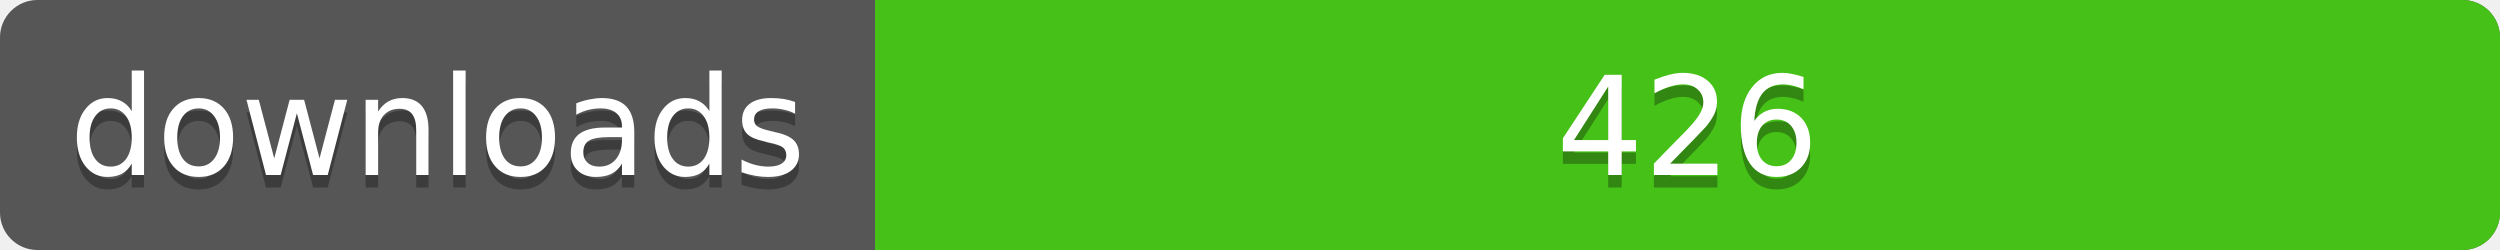
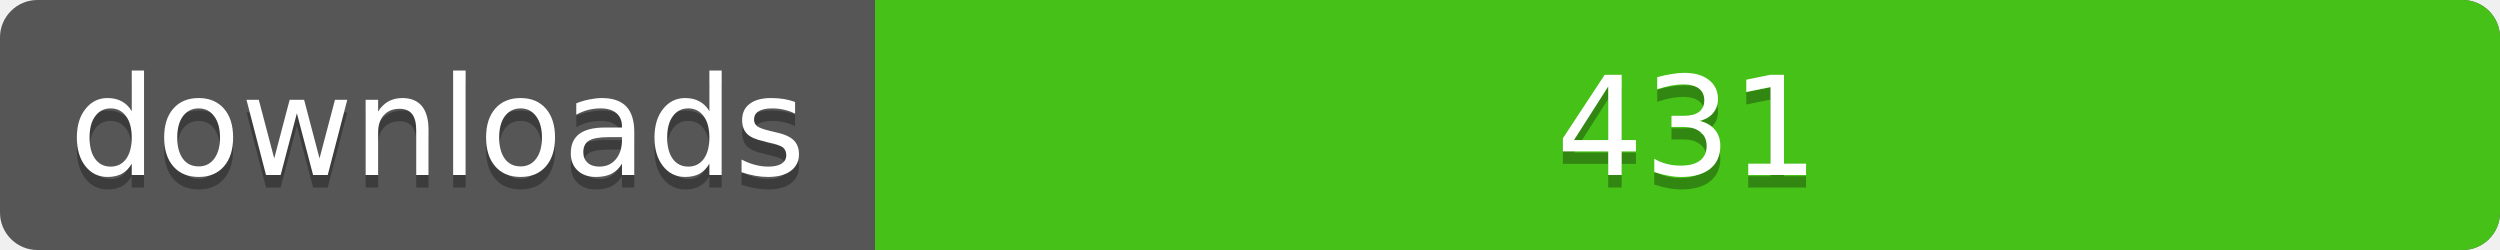
<svg xmlns="http://www.w3.org/2000/svg" width="200" height="20">
  <linearGradient id="a" x2="0" y2="100%%">
    <stop offset="0" stop-color="#bbb" stop-opacity=".1" />
    <stop offset="1" stop-opacity=".1" />
  </linearGradient>
  <rect rx="3" width="200" height="20" fill="#555" />
  <rect rx="3" x="70" width="130" height="20" fill="#4c1" />
  <path fill="#4c1" d="M70 0h4v20h-4z" />
  <rect rx="3" width="200" height="20" fill="url(#a)" />
  <g fill="#fff" text-anchor="middle" font-family="DejaVu Sans,Verdana,Geneva,sans-serif" font-size="11">
    <text x="35" y="15" fill="#010101" fill-opacity=".3">downloads</text>
    <text x="35" y="14">downloads</text>
-     <text x="135" y="15" fill="#010101" fill-opacity=".3">426</text>
-     <text x="135" y="14">426</text>
+     <text x="135" y="15" fill="#010101" fill-opacity=".3">431</text>
+     <text x="135" y="14">431</text>
  </g>
</svg>
